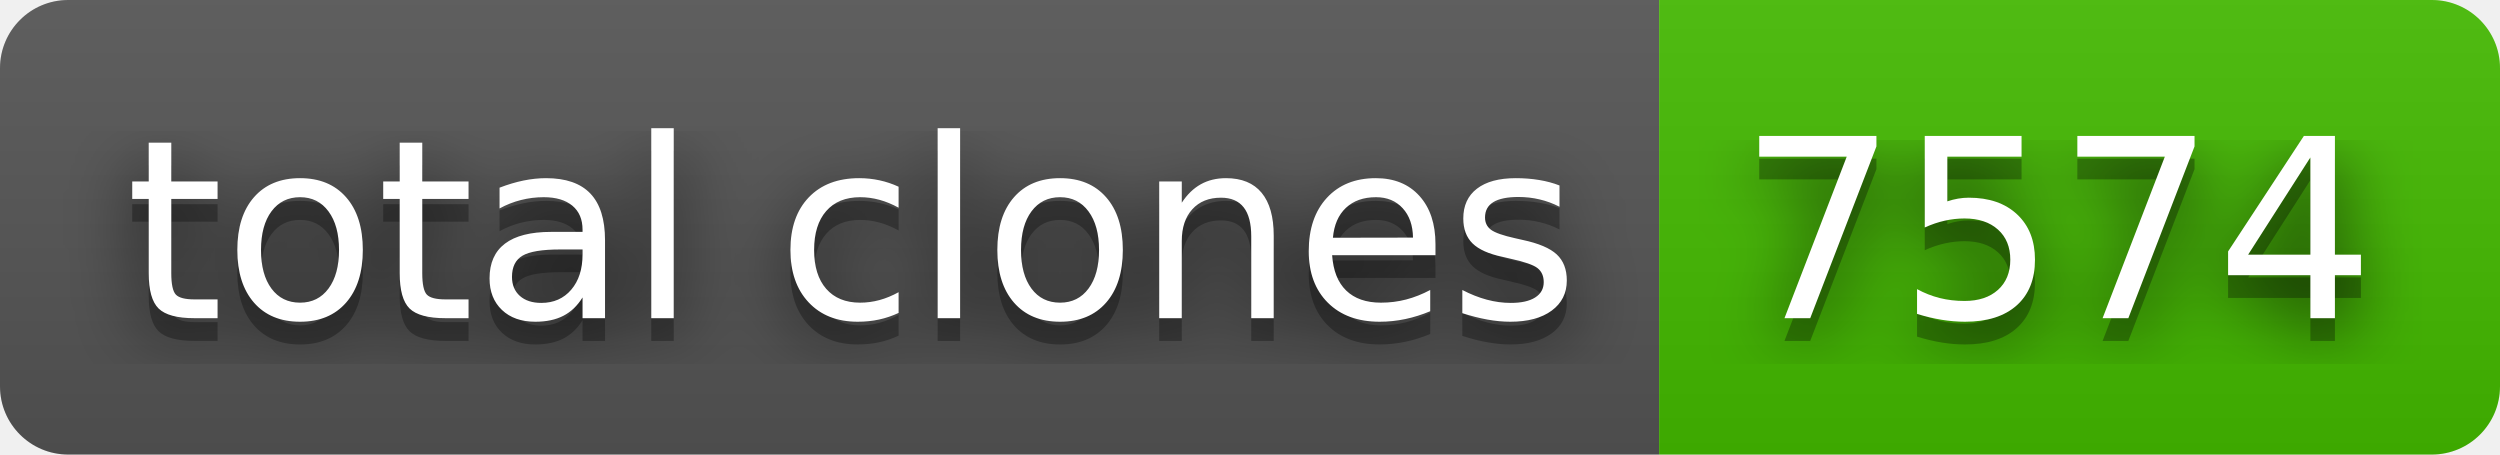
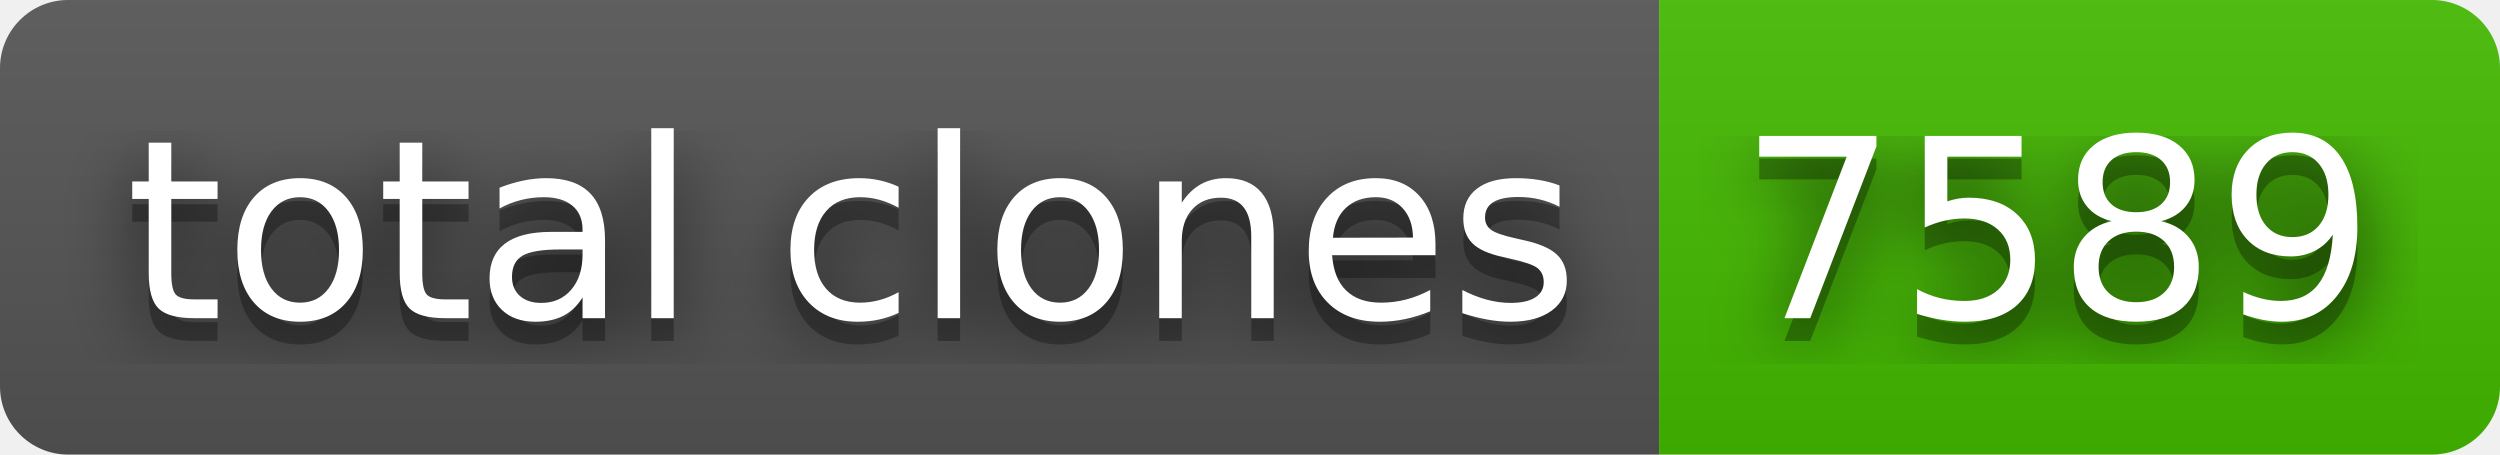
- <svg xmlns="http://www.w3.org/2000/svg" width="110" height="20" role="img" aria-label="total clones: 7574">
+ <svg xmlns="http://www.w3.org/2000/svg" width="110" height="20" role="img" aria-label="total clones: 7589">
  <filter id="blur">
    <feGaussianBlur stdDeviation="16" />
  </filter>
  <linearGradient id="s" x2="0" y2="100%">
    <stop offset="0" stop-color="#bbb" stop-opacity=".1" />
    <stop offset="1" stop-opacity=".1" />
  </linearGradient>
  <clipPath id="r">
    <rect width="110" height="20" rx="3" />
  </clipPath>
  <g clip-path="url(#r)">
    <rect width="73" height="20" fill="#555" />
    <rect x="73" width="37" height="20" fill="#4b0" />
    <rect width="110" height="20" fill="url(#s)" />
  </g>
  <g fill="#fff" text-anchor="middle" font-family="Verdana,Geneva,DejaVu Sans,sans-serif" text-rendering="geometricPrecision" font-size="110">
    <g transform="scale(.1)">
      <g aria-hidden="true" fill="#010101">
        <text x="375" y="150" fill-opacity=".8" filter="url(#blur)" textLength="630">total clones</text>
        <text x="375" y="150" fill-opacity=".3" textLength="630">total clones</text>
      </g>
      <text x="375" y="140" textLength="630">total clones</text>
    </g>
    <g transform="scale(.1)">
      <g aria-hidden="true" fill="#010101">
-         <text x="905" y="150" fill-opacity=".8" filter="url(#blur)" textLength="270">7574</text>
-         <text x="905" y="150" fill-opacity=".3" textLength="270">7574</text>
+         <text x="905" y="150" fill-opacity=".8" filter="url(#blur)" textLength="270">7589</text>
+         <text x="905" y="150" fill-opacity=".3" textLength="270">7589</text>
      </g>
-       <text x="905" y="140" textLength="270">7574</text>
+       <text x="905" y="140" textLength="270">7589</text>
    </g>
  </g>
</svg>
